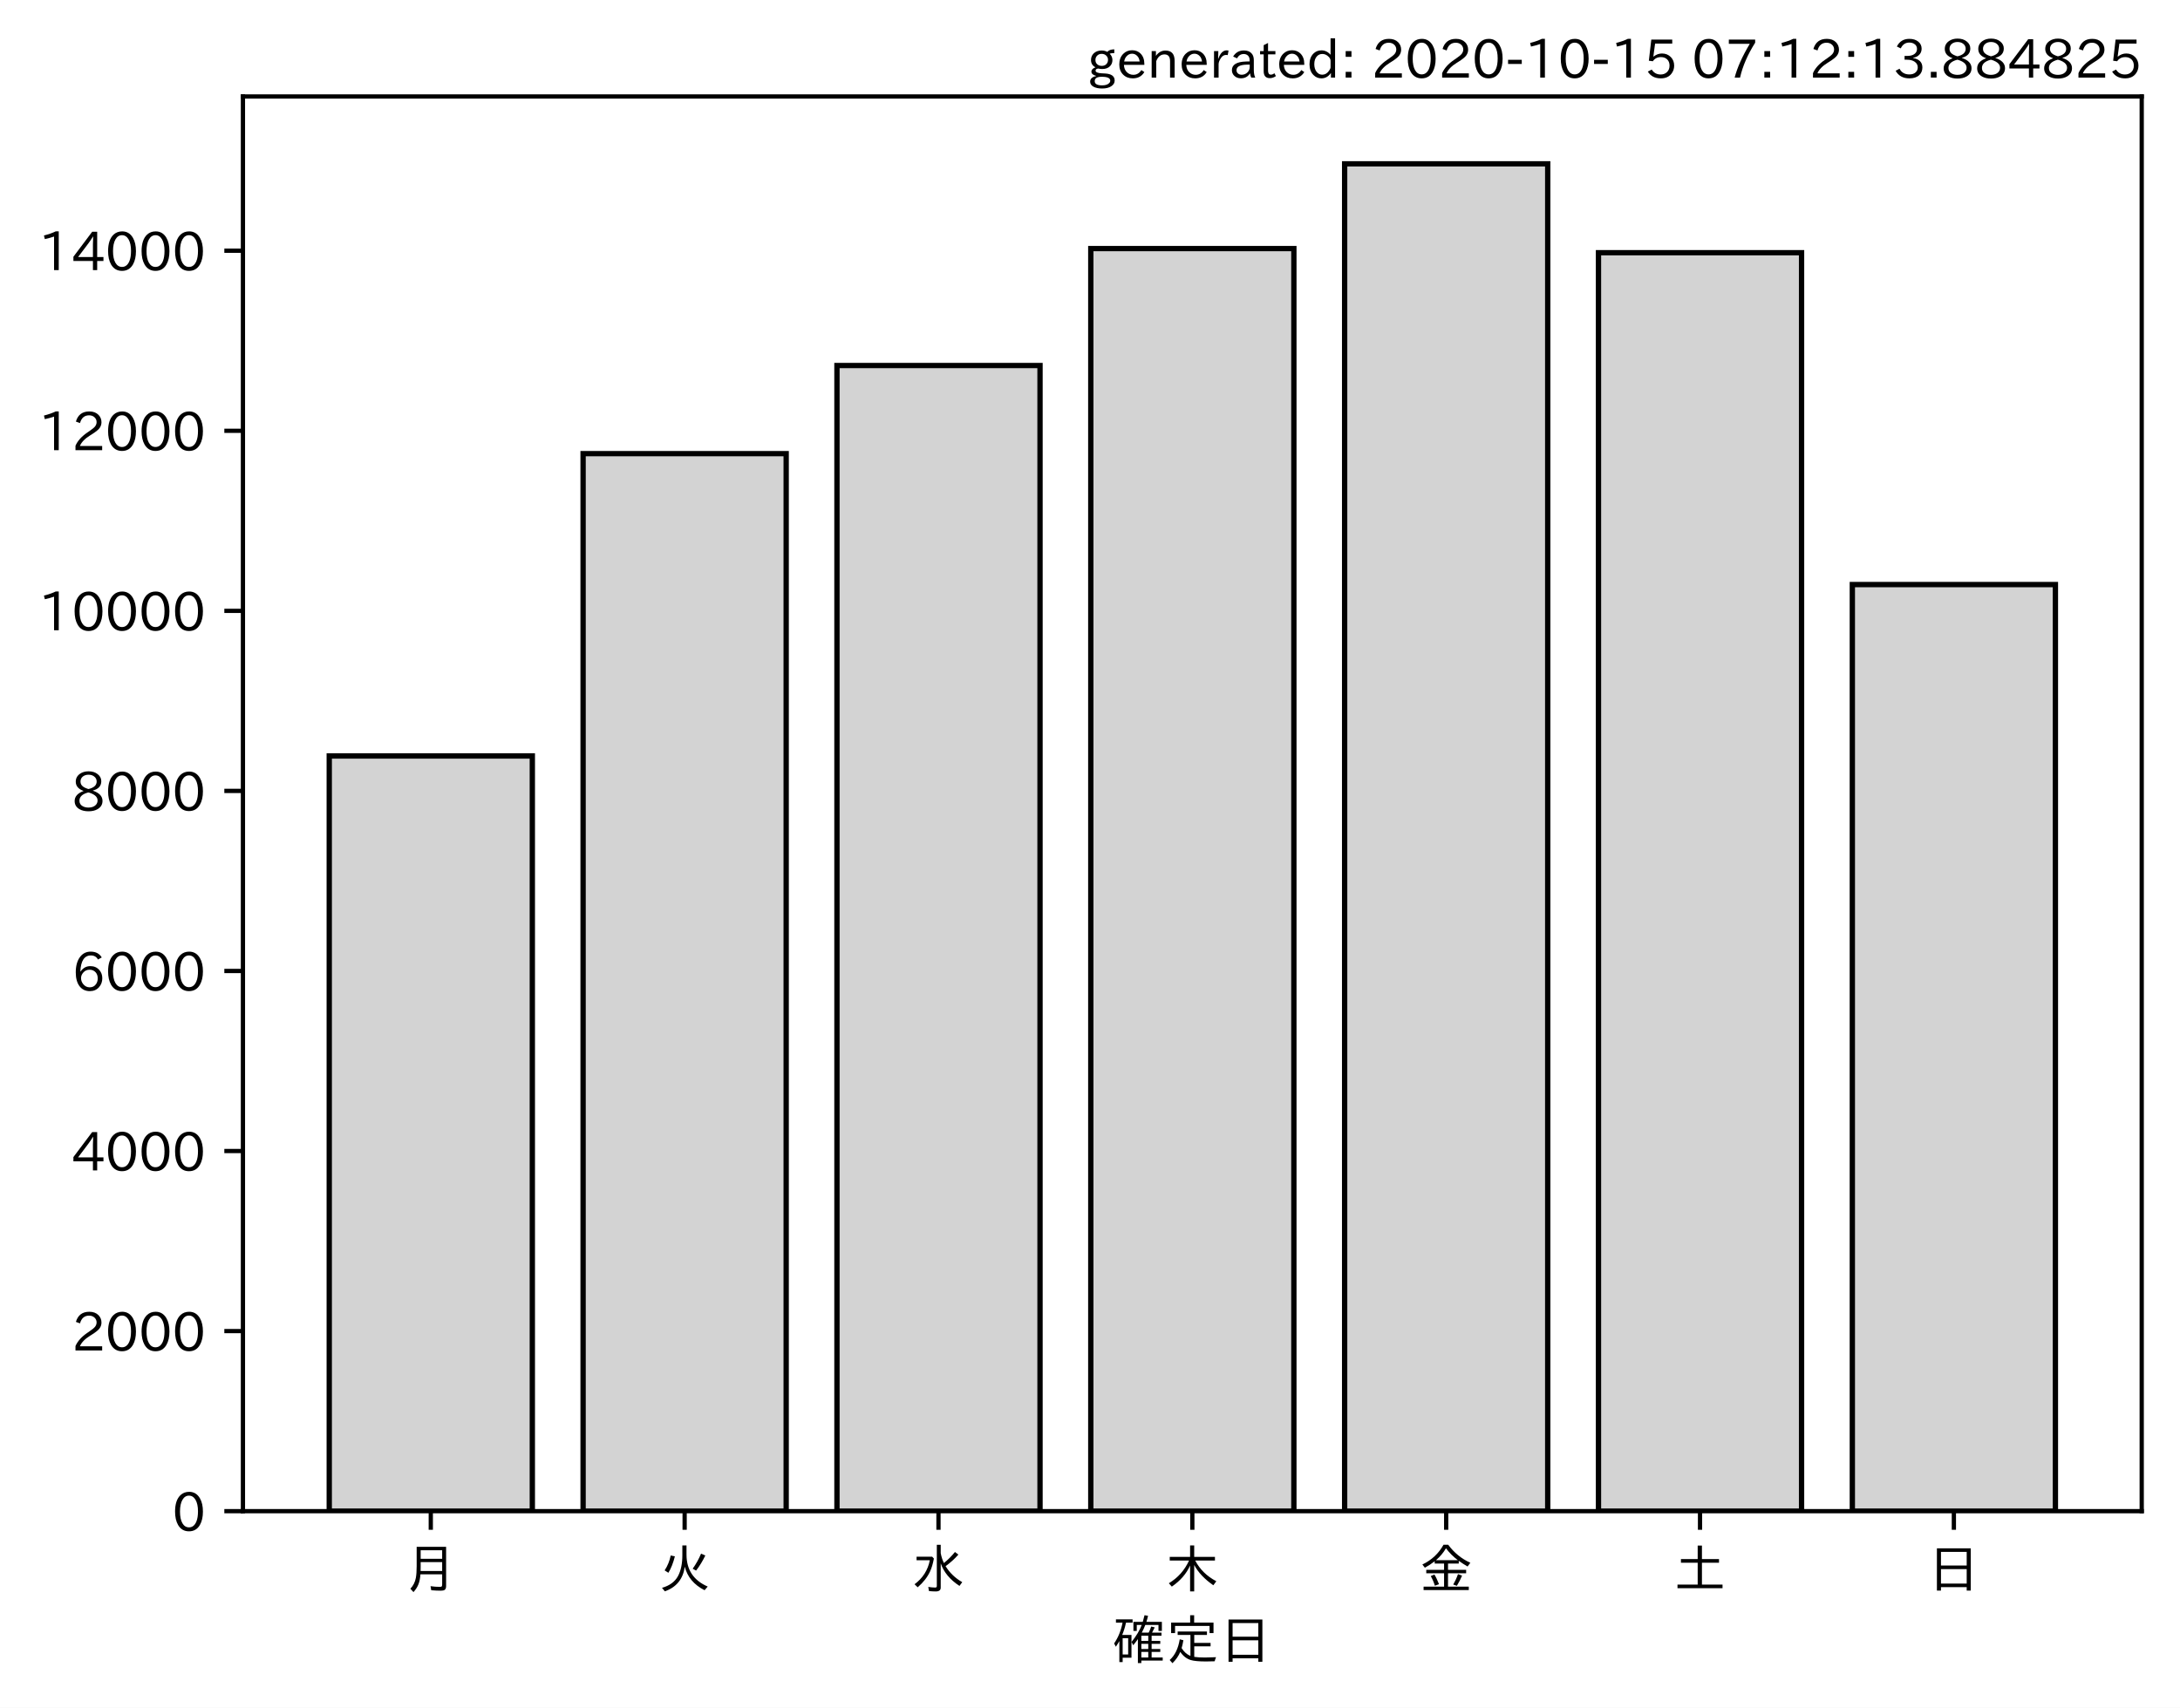
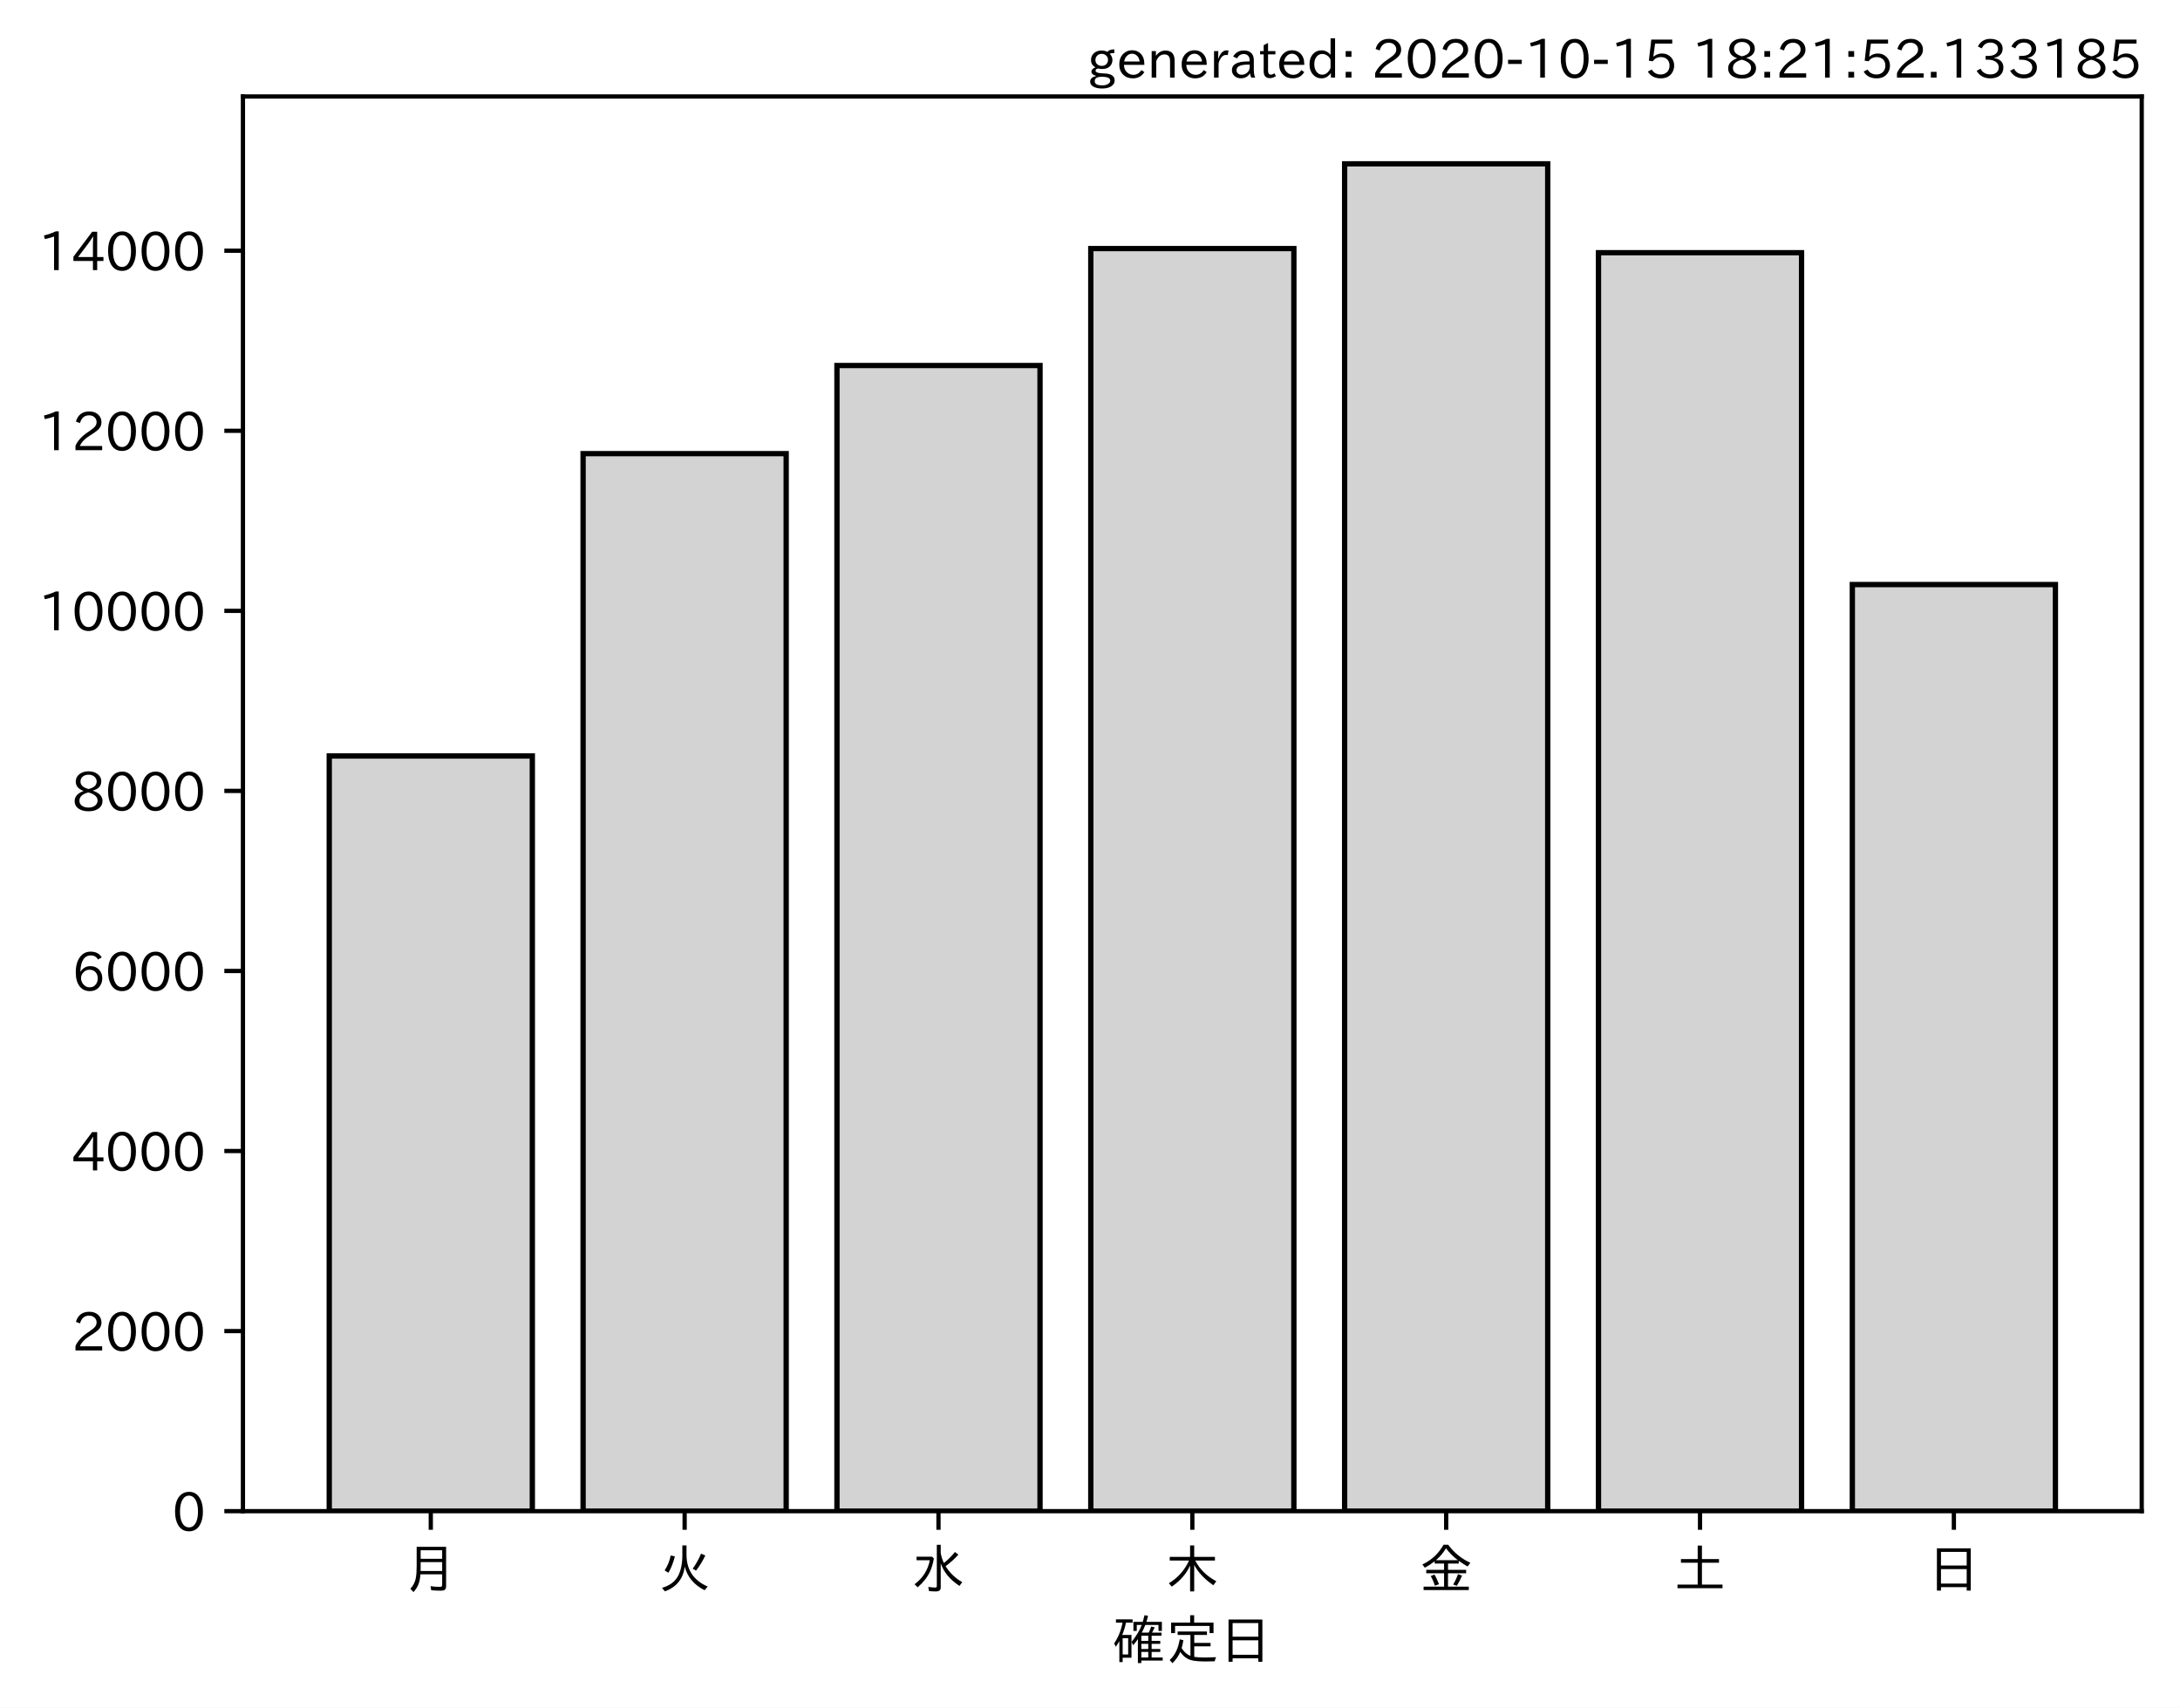
<svg xmlns="http://www.w3.org/2000/svg" xmlns:xlink="http://www.w3.org/1999/xlink" height="321.24pt" version="1.1" viewBox="0 0 410.012 321.24" width="410.012pt">
  <defs>
    <style type="text/css">*{stroke-linecap:butt;stroke-linejoin:round;}</style>
  </defs>
  <g id="figure_1">
    <g id="patch_1">
      <path d="M 0 321.24  L 410.012 321.24  L 410.012 0  L 0 0  z " style="fill:#ffffff;" />
    </g>
    <g id="axes_1">
      <g id="patch_2">
        <path d="M 45.692 284.259  L 402.812 284.259  L 402.812 18.147  L 45.692 18.147  z " style="fill:#ffffff;" />
      </g>
      <g id="patch_3">
-         <path clip-path="url(#pc8e6d3244b)" d="M 61.925 284.259  L 100.12 284.259  L 100.12 142.204  L 61.925 142.204  z " style="fill:#d3d3d3;stroke:#000000;stroke-linejoin:miter;" />
+         <path clip-path="url(#p1d42d5e0c8)" d="M 61.925 284.259  L 100.12 284.259  L 100.12 142.204  L 61.925 142.204  z " style="fill:#d3d3d3;stroke:#000000;stroke-linejoin:miter;" />
      </g>
      <g id="patch_4">
-         <path clip-path="url(#pc8e6d3244b)" d="M 109.668 284.259  L 147.863 284.259  L 147.863 85.334  L 109.668 85.334  z " style="fill:#d3d3d3;stroke:#000000;stroke-linejoin:miter;" />
+         <path clip-path="url(#p1d42d5e0c8)" d="M 109.668 284.259  L 147.863 284.259  L 147.863 85.334  L 109.668 85.334  z " style="fill:#d3d3d3;stroke:#000000;stroke-linejoin:miter;" />
      </g>
      <g id="patch_5">
-         <path clip-path="url(#pc8e6d3244b)" d="M 157.412 284.259  L 195.606 284.259  L 195.606 68.754  L 157.412 68.754  z " style="fill:#d3d3d3;stroke:#000000;stroke-linejoin:miter;" />
+         <path clip-path="url(#p1d42d5e0c8)" d="M 157.412 284.259  L 195.606 284.259  L 195.606 68.754  L 157.412 68.754  z " style="fill:#d3d3d3;stroke:#000000;stroke-linejoin:miter;" />
      </g>
      <g id="patch_6">
-         <path clip-path="url(#pc8e6d3244b)" d="M 205.155 284.259  L 243.35 284.259  L 243.35 46.755  L 205.155 46.755  z " style="fill:#d3d3d3;stroke:#000000;stroke-linejoin:miter;" />
+         <path clip-path="url(#p1d42d5e0c8)" d="M 205.155 284.259  L 243.35 284.259  L 243.35 46.755  L 205.155 46.755  z " style="fill:#d3d3d3;stroke:#000000;stroke-linejoin:miter;" />
      </g>
      <g id="patch_7">
-         <path clip-path="url(#pc8e6d3244b)" d="M 252.898 284.259  L 291.093 284.259  L 291.093 30.819  L 252.898 30.819  z " style="fill:#d3d3d3;stroke:#000000;stroke-linejoin:miter;" />
+         <path clip-path="url(#p1d42d5e0c8)" d="M 252.898 284.259  L 291.093 284.259  L 291.093 30.819  L 252.898 30.819  z " style="fill:#d3d3d3;stroke:#000000;stroke-linejoin:miter;" />
      </g>
      <g id="patch_8">
-         <path clip-path="url(#pc8e6d3244b)" d="M 300.641 284.259  L 338.836 284.259  L 338.836 47.534  L 300.641 47.534  z " style="fill:#d3d3d3;stroke:#000000;stroke-linejoin:miter;" />
+         <path clip-path="url(#p1d42d5e0c8)" d="M 300.641 284.259  L 338.836 284.259  L 338.836 47.534  L 300.641 47.534  z " style="fill:#d3d3d3;stroke:#000000;stroke-linejoin:miter;" />
      </g>
      <g id="patch_9">
-         <path clip-path="url(#pc8e6d3244b)" d="M 348.385 284.259  L 386.579 284.259  L 386.579 109.958  L 348.385 109.958  z " style="fill:#d3d3d3;stroke:#000000;stroke-linejoin:miter;" />
+         <path clip-path="url(#p1d42d5e0c8)" d="M 348.385 284.259  L 386.579 284.259  L 386.579 109.958  L 348.385 109.958  z " style="fill:#d3d3d3;stroke:#000000;stroke-linejoin:miter;" />
      </g>
      <g id="matplotlib.axis_1">
        <g id="xtick_1">
          <g id="line2d_1">
            <defs>
-               <path d="M 0 0  L 0 3.5  " id="md07559abbd" style="stroke:#000000;stroke-width:0.8;" />
+               <path d="M 0 0  L 0 3.5  " id="mcc633c7aa0" style="stroke:#000000;stroke-width:0.8;" />
            </defs>
            <g>
-               <use style="stroke:#000000;stroke-width:0.8;" x="81.022" xlink:href="#md07559abbd" y="284.259" />
+               <use style="stroke:#000000;stroke-width:0.8;" x="81.022" xlink:href="#mcc633c7aa0" y="284.259" />
            </g>
          </g>
          <g id="text_1">
            <g transform="translate(76.02224 298.7493)scale(0.1 -0.1)">
              <defs>
                <path d="M 78.812 77.875  L 78.812 4  Q 78.812 -1.219 76.078 -3.172  Q 73.969 -4.688 68.797 -4.688  Q 60.844 -4.688 50.828 -3.859  L 49.516 3.812  Q 58.594 2.484 67.094 2.484  Q 70.359 2.484 71.047 4.109  Q 71.391 4.891 71.391 6.844  L 71.391 26.125  L 30.516 26.125  Q 29.781 14.938 26.812 7.422  Q 24.031 0.094 17.438 -7.375  L 11.625 -0.984  Q 19.672 7.422 21.922 19.438  Q 23.438 27.688 23.438 41.406  L 23.438 77.875  z M 30.953 71.391  L 30.953 55.328  L 71.391 55.328  L 71.391 71.391  z M 30.953 49.125  L 30.953 39.938  Q 30.953 35.75 30.859 33.547  L 30.859 32.328  L 71.391 32.328  L 71.391 49.125  z " id="IPAexGothic-26376" />
              </defs>
              <use xlink:href="#IPAexGothic-26376" />
            </g>
          </g>
        </g>
        <g id="xtick_2">
          <g id="line2d_2">
            <g>
-               <use style="stroke:#000000;stroke-width:0.8;" x="128.766" xlink:href="#md07559abbd" y="284.259" />
+               <use style="stroke:#000000;stroke-width:0.8;" x="128.766" xlink:href="#mcc633c7aa0" y="284.259" />
            </g>
          </g>
          <g id="text_2">
            <g transform="translate(123.7656 298.7493)scale(0.1 -0.1)">
              <defs>
                <path d="M 53.516 80.422  L 53.516 63.188  Q 53.516 20.359 93.406 3.078  L 87.5 -3.812  Q 57.672 11.328 50.297 40.375  Q 45.359 5.672 12.797 -5.906  L 7.422 0.688  Q 28.859 6.844 37.406 22.609  Q 45.703 37.844 45.703 62.016  L 45.703 80.422  z M 12.406 33.5  Q 20.703 46.141 23.828 61.531  L 31.641 59.906  Q 27 41.312 19.438 29  z M 65.141 36.625  Q 74.656 50.047 80.906 64.984  L 88.922 61.531  Q 81.109 45.406 71.531 33.109  z " id="IPAexGothic-28779" />
              </defs>
              <use xlink:href="#IPAexGothic-28779" />
            </g>
          </g>
        </g>
        <g id="xtick_3">
          <g id="line2d_3">
            <g>
-               <use style="stroke:#000000;stroke-width:0.8;" x="176.509" xlink:href="#md07559abbd" y="284.259" />
+               <use style="stroke:#000000;stroke-width:0.8;" x="176.509" xlink:href="#mcc633c7aa0" y="284.259" />
            </g>
          </g>
          <g id="text_3">
            <g transform="translate(171.5089 298.7493)scale(0.1 -0.1)">
              <defs>
                <path d="M 54.203 65.922  Q 56.156 55.562 60.203 47.312  Q 71.578 56.453 81 68.109  L 87.406 63.188  Q 77.25 51.516 63.375 41.406  Q 75 22.609 94.672 11.375  L 89.5 4.297  Q 62.75 21.781 54.203 46.781  L 54.203 0.984  Q 54.203 -6.109 44.875 -6.109  Q 38.812 -6.109 32.172 -5.422  L 30.766 2.391  Q 38.422 1.219 44 1.219  Q 46.875 1.219 46.875 4.109  L 46.875 81.688  L 54.203 81.688  z M 8.797 59.281  L 38.094 59.281  L 41.359 55.766  Q 38.672 41.219 34.078 31.297  Q 26.656 15.375 10.891 1.703  L 4.984 7.422  Q 28.266 24.656 33.688 52.594  L 8.797 52.594  z " id="IPAexGothic-27700" />
              </defs>
              <use xlink:href="#IPAexGothic-27700" />
            </g>
          </g>
        </g>
        <g id="xtick_4">
          <g id="line2d_4">
            <g>
-               <use style="stroke:#000000;stroke-width:0.8;" x="224.252" xlink:href="#md07559abbd" y="284.259" />
+               <use style="stroke:#000000;stroke-width:0.8;" x="224.252" xlink:href="#mcc633c7aa0" y="284.259" />
            </g>
          </g>
          <g id="text_4">
            <g transform="translate(219.2522 298.7493)scale(0.1 -0.1)">
              <defs>
                <path d="M 55.422 52  Q 68.5 27 95.125 13.094  L 89.5 5.516  Q 64.594 22.797 53.516 43.703  L 53.516 -6  L 45.797 -6  L 45.797 42.672  Q 35.5 19.578 11.422 2.984  L 5.812 9.281  Q 31.453 24.75 43.797 52  L 7.516 52  L 7.516 58.891  L 45.797 58.891  L 45.797 80.469  L 53.516 80.469  L 53.516 58.891  L 92.531 58.891  L 92.531 52  z " id="IPAexGothic-26408" />
              </defs>
              <use xlink:href="#IPAexGothic-26408" />
            </g>
          </g>
        </g>
        <g id="xtick_5">
          <g id="line2d_5">
            <g>
-               <use style="stroke:#000000;stroke-width:0.8;" x="271.996" xlink:href="#md07559abbd" y="284.259" />
+               <use style="stroke:#000000;stroke-width:0.8;" x="271.996" xlink:href="#mcc633c7aa0" y="284.259" />
            </g>
          </g>
          <g id="text_5">
            <g transform="translate(266.9955 298.7493)scale(0.1 -0.1)">
              <defs>
                <path d="M 53.469 46.391  L 53.469 34.516  L 87.547 34.516  L 87.547 28.125  L 53.469 28.125  L 53.469 2.984  L 92.531 2.984  L 92.531 -3.516  L 7.516 -3.516  L 7.516 2.984  L 46.047 2.984  L 46.047 28.125  L 12.547 28.125  L 12.547 34.516  L 46.047 34.516  L 46.047 46.391  L 28.422 46.391  L 28.422 50.688  Q 19.734 43.891 9.906 38.531  L 5.219 44.578  Q 31.344 56.984 45.016 81.781  L 53.766 81.781  Q 70.359 59.234 95.453 47.797  L 90.234 40.828  Q 81.547 45.844 73.641 51.469  L 73.641 46.391  z M 72.016 52.688  Q 59.078 62.406 49.562 75.094  Q 42.828 63.141 30.812 52.688  z M 28.719 4.688  Q 26.078 13.719 21 22.797  L 27.875 25.688  Q 31.938 19.188 36.531 7.516  z M 63.188 6.891  Q 68.797 16.406 72.219 26.516  L 79.891 23.578  Q 75.922 14.156 70.125 4.5  z " id="IPAexGothic-37329" />
              </defs>
              <use xlink:href="#IPAexGothic-37329" />
            </g>
          </g>
        </g>
        <g id="xtick_6">
          <g id="line2d_6">
            <g>
-               <use style="stroke:#000000;stroke-width:0.8;" x="319.739" xlink:href="#md07559abbd" y="284.259" />
+               <use style="stroke:#000000;stroke-width:0.8;" x="319.739" xlink:href="#mcc633c7aa0" y="284.259" />
            </g>
          </g>
          <g id="text_6">
            <g transform="translate(314.7388 298.7493)scale(0.1 -0.1)">
              <defs>
                <path d="M 45.609 54.781  L 45.609 80.172  L 53.609 80.172  L 53.609 54.781  L 85.688 54.781  L 85.688 47.906  L 53.609 47.906  L 53.609 6.781  L 92.328 6.781  L 92.328 0  L 7.625 0  L 7.625 6.781  L 45.609 6.781  L 45.609 47.906  L 14.109 47.906  L 14.109 54.781  z " id="IPAexGothic-22303" />
              </defs>
              <use xlink:href="#IPAexGothic-22303" />
            </g>
          </g>
        </g>
        <g id="xtick_7">
          <g id="line2d_7">
            <g>
-               <use style="stroke:#000000;stroke-width:0.8;" x="367.482" xlink:href="#md07559abbd" y="284.259" />
+               <use style="stroke:#000000;stroke-width:0.8;" x="367.482" xlink:href="#mcc633c7aa0" y="284.259" />
            </g>
          </g>
          <g id="text_7">
            <g transform="translate(362.4821 298.7493)scale(0.1 -0.1)">
              <defs>
                <path d="M 81.734 75  L 81.734 -4.5  L 74.125 -4.5  L 74.125 2  L 25.734 2  L 25.734 -4.5  L 18.109 -4.5  L 18.109 75  z M 25.734 68.312  L 25.734 42.672  L 74.125 42.672  L 74.125 68.312  z M 25.734 35.891  L 25.734 8.688  L 74.125 8.688  L 74.125 35.891  z " id="IPAexGothic-26085" />
              </defs>
              <use xlink:href="#IPAexGothic-26085" />
            </g>
          </g>
        </g>
        <g id="text_8">
          <g transform="translate(209.2522 312.1399)scale(0.1 -0.1)">
            <defs>
              <path d="M 67.922 50.297  Q 70.562 55.281 72.609 61.812  L 79.297 60.203  Q 76.172 53.609 74.219 50.297  L 92 50.297  L 92 44.484  L 73.438 44.484  L 73.438 34.719  L 89.703 34.719  L 89.703 29.203  L 73.438 29.203  L 73.438 19.531  L 89.703 19.531  L 89.703 14.016  L 73.438 14.016  L 73.438 3.609  L 94.281 3.609  L 94.281 -2.203  L 54.109 -2.203  L 54.109 -6.984  L 47.609 -6.984  L 47.609 38.188  Q 43.062 31.547 38.812 26.609  L 35.688 32.812  Q 49.359 49.953 54.781 64.797  L 45.516 64.797  L 45.516 53.516  L 39.203 53.516  L 39.203 70.609  L 56.781 70.609  Q 58.594 76.609 60.109 83.109  L 66.703 81.891  Q 65.234 75.531 63.625 70.609  L 92.719 70.609  L 92.719 53.516  L 86.328 53.516  L 86.328 64.797  L 61.531 64.797  Q 58.547 56.984 54.891 50.297  z M 67.141 44.484  L 54.109 44.484  L 54.109 34.719  L 67.141 34.719  z M 67.141 29.203  L 54.109 29.203  L 54.109 19.531  L 67.141 19.531  z M 67.141 14.016  L 54.109 14.016  L 54.109 3.609  L 67.141 3.609  z M 18.109 46  L 35.547 46  L 35.547 3.078  L 18.953 3.078  L 18.953 -5.125  L 12.75 -5.125  L 12.75 34.469  Q 10.156 29.734 6.156 23.781  L 2.938 29.984  Q 14.547 47.078 18.75 69  L 6.344 69  L 6.344 75.297  L 37.641 75.297  L 37.641 69  L 25.25 69  L 24.953 68.016  Q 22.75 57.234 18.109 46  z M 18.953 39.891  L 18.953 9.188  L 29.344 9.188  L 29.344 39.891  z " id="IPAexGothic-30906" />
              <path d="M 53.609 4.734  Q 61.422 3.516 73.578 3.516  Q 81.109 3.516 94.578 4.109  Q 93.172 0.922 92 -3.562  Q 81.781 -3.906 75.688 -3.906  Q 55.766 -3.906 46.922 -1.219  Q 35.297 2.391 27.344 14.109  Q 22.516 2.547 12.594 -7.172  L 7.422 -1.172  Q 22.125 11.859 26.312 37.797  L 33.203 35.984  Q 31.734 27.438 29.828 21.188  Q 36.531 10.594 46.438 6.5  L 46.438 46  L 22.406 46  L 22.406 52.391  L 77.484 52.391  L 77.484 46  L 53.609 46  L 53.609 31  L 84.328 31  L 84.328 24.516  L 53.609 24.516  z M 53.422 69.188  L 89.844 69.188  L 89.844 49.469  L 82.422 49.469  L 82.422 62.891  L 17.531 62.891  L 17.531 49.469  L 10.109 49.469  L 10.109 69.188  L 45.906 69.188  L 45.906 83.016  L 53.422 83.016  z " id="IPAexGothic-23450" />
            </defs>
            <use xlink:href="#IPAexGothic-30906" />
            <use x="100" xlink:href="#IPAexGothic-23450" />
            <use x="200" xlink:href="#IPAexGothic-26085" />
          </g>
        </g>
      </g>
      <g id="matplotlib.axis_2">
        <g id="ytick_1">
          <g id="line2d_8">
            <defs>
-               <path d="M 0 0  L -3.5 0  " id="m5dde700caf" style="stroke:#000000;stroke-width:0.8;" />
+               <path d="M 0 0  L -3.5 0  " id="m4d3952ade6" style="stroke:#000000;stroke-width:0.8;" />
            </defs>
            <g>
-               <use style="stroke:#000000;stroke-width:0.8;" x="45.692" xlink:href="#m5dde700caf" y="284.259" />
+               <use style="stroke:#000000;stroke-width:0.8;" x="45.692" xlink:href="#m4d3952ade6" y="284.259" />
            </g>
          </g>
          <g id="text_9">
            <g transform="translate(32.39375 288.0039)scale(0.1 -0.1)">
              <defs>
                <path d="M 31.844 73.828  Q 45.016 73.828 52.094 61.625  Q 57.719 51.953 57.719 36.625  Q 57.719 21.438 52.094 11.578  Q 45.125 -0.484 31.5 -0.484  Q 17.922 -0.484 10.938 11.578  Q 5.328 21.438 5.328 36.719  Q 5.328 58.016 15.625 67.719  Q 22.172 73.828 31.844 73.828  z M 31.5 66.656  Q 23.688 66.656 19.188 58.734  Q 14.594 50.734 14.594 36.625  Q 14.594 22.75 19.094 14.797  Q 23.641 6.984 31.5 6.984  Q 40.922 6.984 45.453 18.016  Q 48.438 25.344 48.438 37.109  Q 48.438 50.875 43.844 58.734  Q 39.203 66.656 31.5 66.656  z " id="IPAexGothic-48" />
              </defs>
              <use xlink:href="#IPAexGothic-48" />
            </g>
          </g>
        </g>
        <g id="ytick_2">
          <g id="line2d_9">
            <g>
-               <use style="stroke:#000000;stroke-width:0.8;" x="45.692" xlink:href="#m5dde700caf" y="250.388" />
+               <use style="stroke:#000000;stroke-width:0.8;" x="45.692" xlink:href="#m4d3952ade6" y="250.388" />
            </g>
          </g>
          <g id="text_10">
            <g transform="translate(13.49844 254.1329)scale(0.1 -0.1)">
              <defs>
                <path d="M 57.172 0.984  L 6.984 0.984  L 6.984 9.281  Q 12.891 23.047 29.594 34.422  L 32.375 36.281  Q 40.922 42.141 43.609 45.406  Q 46.688 49.266 46.688 53.812  Q 46.688 58.938 43.062 62.547  Q 39.062 66.547 32.562 66.547  Q 19.531 66.547 15.484 52  L 7.766 54.781  Q 13.328 73.828 33.062 73.828  Q 43.844 73.828 50.25 67.438  Q 55.859 61.672 55.859 53.516  Q 55.859 47.469 52.25 42.531  Q 48.922 37.75 36.969 30.281  L 34.859 29  Q 19.625 19.578 15.281 8.891  L 57.172 8.891  z " id="IPAexGothic-50" />
              </defs>
              <use xlink:href="#IPAexGothic-50" />
              <use x="62.988" xlink:href="#IPAexGothic-48" />
              <use x="125.977" xlink:href="#IPAexGothic-48" />
              <use x="188.965" xlink:href="#IPAexGothic-48" />
            </g>
          </g>
        </g>
        <g id="ytick_3">
          <g id="line2d_10">
            <g>
-               <use style="stroke:#000000;stroke-width:0.8;" x="45.692" xlink:href="#m5dde700caf" y="216.517" />
+               <use style="stroke:#000000;stroke-width:0.8;" x="45.692" xlink:href="#m4d3952ade6" y="216.517" />
            </g>
          </g>
          <g id="text_11">
            <g transform="translate(13.49844 220.2619)scale(0.1 -0.1)">
              <defs>
                <path d="M 59.578 18.109  L 47.797 18.109  L 47.797 0.984  L 39.797 0.984  L 39.797 18.109  L 3.078 18.109  L 3.078 26.125  L 38.375 73.094  L 47.797 73.094  L 47.797 25.531  L 59.578 25.531  z M 40.281 64.203  L 39.984 64.203  Q 35.594 57.125 31.297 51.312  L 11.859 25.531  L 39.797 25.531  L 39.797 49.125  Q 39.797 54.391 40.281 64.203  z " id="IPAexGothic-52" />
              </defs>
              <use xlink:href="#IPAexGothic-52" />
              <use x="62.988" xlink:href="#IPAexGothic-48" />
              <use x="125.977" xlink:href="#IPAexGothic-48" />
              <use x="188.965" xlink:href="#IPAexGothic-48" />
            </g>
          </g>
        </g>
        <g id="ytick_4">
          <g id="line2d_11">
            <g>
-               <use style="stroke:#000000;stroke-width:0.8;" x="45.692" xlink:href="#m5dde700caf" y="182.646" />
+               <use style="stroke:#000000;stroke-width:0.8;" x="45.692" xlink:href="#m4d3952ade6" y="182.646" />
            </g>
          </g>
          <g id="text_12">
            <g transform="translate(13.49844 186.3908)scale(0.1 -0.1)">
              <defs>
                <path d="M 16.5 36.375  Q 23.578 46.578 34.906 46.578  Q 45.406 46.578 51.812 39.266  Q 57.422 32.906 57.422 23.781  Q 57.422 13.812 51.125 6.781  Q 44.578 -0.484 34.031 -0.484  Q 21.484 -0.484 14.406 9.078  Q 7.516 18.406 7.516 34.812  Q 7.516 53.516 15.828 64.203  Q 23.344 73.828 35.5 73.828  Q 49.859 73.828 56.391 62.891  L 49.219 58.984  Q 45.219 66.656 35.938 66.656  Q 17.484 66.656 16.109 36.375  z M 33.453 39.797  Q 26.312 39.797 21.625 34.469  Q 17.438 29.688 17.438 24.078  Q 17.438 18.062 21.141 13.188  Q 26.125 6.688 33.734 6.688  Q 41.703 6.688 45.953 13.188  Q 48.828 17.625 48.828 23.484  Q 48.828 30.375 45.016 34.812  Q 40.625 39.797 33.453 39.797  z " id="IPAexGothic-54" />
              </defs>
              <use xlink:href="#IPAexGothic-54" />
              <use x="62.988" xlink:href="#IPAexGothic-48" />
              <use x="125.977" xlink:href="#IPAexGothic-48" />
              <use x="188.965" xlink:href="#IPAexGothic-48" />
            </g>
          </g>
        </g>
        <g id="ytick_5">
          <g id="line2d_12">
            <g>
-               <use style="stroke:#000000;stroke-width:0.8;" x="45.692" xlink:href="#m5dde700caf" y="148.774" />
+               <use style="stroke:#000000;stroke-width:0.8;" x="45.692" xlink:href="#m4d3952ade6" y="148.774" />
            </g>
          </g>
          <g id="text_13">
            <g transform="translate(13.49844 152.5198)scale(0.1 -0.1)">
              <defs>
                <path d="M 39.703 37.891  Q 57.812 31.734 57.812 18.703  Q 57.812 8.453 48.438 3.078  Q 41.609 -0.875 31.5 -0.875  Q 21.344 -0.875 14.5 3.078  Q 5.422 8.297 5.422 18.406  Q 5.422 31.062 22.016 37.203  L 22.016 37.5  Q 7.516 42.719 7.516 54.828  Q 7.516 64.062 15.328 69.625  Q 21.969 74.312 31.547 74.312  Q 42.234 74.312 48.922 68.797  Q 55.516 63.578 55.516 55.719  Q 55.516 42.281 39.703 38.188  z M 31.594 41.016  Q 46.828 44.625 46.828 55.125  Q 46.828 61.188 41.797 64.844  Q 37.703 67.922 31.5 67.922  Q 25.094 67.922 20.797 64.5  Q 16.406 60.891 16.406 55.031  Q 16.406 49.219 21.094 45.703  Q 23.344 43.891 26.906 42.531  Q 31 40.875 31.594 41.016  z M 30.906 34.516  Q 14.406 30.172 14.406 19  Q 14.406 12.109 20.516 8.688  Q 25.094 6.109 31.391 6.109  Q 40.234 6.109 45.016 10.891  Q 48.531 14.406 48.531 19.531  Q 48.531 24.906 43.656 28.906  Q 40.766 31.156 36.719 32.812  Q 31.984 34.719 30.906 34.516  z " id="IPAexGothic-56" />
              </defs>
              <use xlink:href="#IPAexGothic-56" />
              <use x="62.988" xlink:href="#IPAexGothic-48" />
              <use x="125.977" xlink:href="#IPAexGothic-48" />
              <use x="188.965" xlink:href="#IPAexGothic-48" />
            </g>
          </g>
        </g>
        <g id="ytick_6">
          <g id="line2d_13">
            <g>
-               <use style="stroke:#000000;stroke-width:0.8;" x="45.692" xlink:href="#m5dde700caf" y="114.903" />
+               <use style="stroke:#000000;stroke-width:0.8;" x="45.692" xlink:href="#m4d3952ade6" y="114.903" />
            </g>
          </g>
          <g id="text_14">
            <g transform="translate(7.2 118.6488)scale(0.1 -0.1)">
              <defs>
                <path d="M 38.484 0.984  L 29.688 0.984  L 29.688 64.109  Q 21.438 61.281 12.312 59.328  L 10.688 66.109  Q 23.734 69.391 32.906 73.922  L 38.484 73.922  z " id="IPAexGothic-49" />
              </defs>
              <use xlink:href="#IPAexGothic-49" />
              <use x="62.988" xlink:href="#IPAexGothic-48" />
              <use x="125.977" xlink:href="#IPAexGothic-48" />
              <use x="188.965" xlink:href="#IPAexGothic-48" />
              <use x="251.953" xlink:href="#IPAexGothic-48" />
            </g>
          </g>
        </g>
        <g id="ytick_7">
          <g id="line2d_14">
            <g>
-               <use style="stroke:#000000;stroke-width:0.8;" x="45.692" xlink:href="#m5dde700caf" y="81.032" />
+               <use style="stroke:#000000;stroke-width:0.8;" x="45.692" xlink:href="#m4d3952ade6" y="81.032" />
            </g>
          </g>
          <g id="text_15">
            <g transform="translate(7.2 84.77774)scale(0.1 -0.1)">
              <use xlink:href="#IPAexGothic-49" />
              <use x="62.988" xlink:href="#IPAexGothic-50" />
              <use x="125.977" xlink:href="#IPAexGothic-48" />
              <use x="188.965" xlink:href="#IPAexGothic-48" />
              <use x="251.953" xlink:href="#IPAexGothic-48" />
            </g>
          </g>
        </g>
        <g id="ytick_8">
          <g id="line2d_15">
            <g>
-               <use style="stroke:#000000;stroke-width:0.8;" x="45.692" xlink:href="#m5dde700caf" y="47.161" />
+               <use style="stroke:#000000;stroke-width:0.8;" x="45.692" xlink:href="#m4d3952ade6" y="47.161" />
            </g>
          </g>
          <g id="text_16">
            <g transform="translate(7.2 50.90671)scale(0.1 -0.1)">
              <use xlink:href="#IPAexGothic-49" />
              <use x="62.988" xlink:href="#IPAexGothic-52" />
              <use x="125.977" xlink:href="#IPAexGothic-48" />
              <use x="188.965" xlink:href="#IPAexGothic-48" />
              <use x="251.953" xlink:href="#IPAexGothic-48" />
            </g>
          </g>
        </g>
      </g>
      <g id="patch_10">
        <path d="M 45.692 284.259  L 45.692 18.147  " style="fill:none;stroke:#000000;stroke-linecap:square;stroke-linejoin:miter;stroke-width:0.8;" />
      </g>
      <g id="patch_11">
        <path d="M 402.812 284.259  L 402.812 18.147  " style="fill:none;stroke:#000000;stroke-linecap:square;stroke-linejoin:miter;stroke-width:0.8;" />
      </g>
      <g id="patch_12">
        <path d="M 45.692 284.259  L 402.812 284.259  " style="fill:none;stroke:#000000;stroke-linecap:square;stroke-linejoin:miter;stroke-width:0.8;" />
      </g>
      <g id="patch_13">
        <path d="M 45.692 18.147  L 402.812 18.147  " style="fill:none;stroke:#000000;stroke-linecap:square;stroke-linejoin:miter;stroke-width:0.8;" />
      </g>
    </g>
    <g id="text_17">
      <g transform="translate(204.4841 14.69063)scale(0.1 -0.1)">
        <defs>
          <path d="M 20.797 17.969  Q 15.719 17.531 15.719 14.062  Q 15.719 9.578 27.547 8.984  L 33.297 8.688  Q 51.609 7.766 51.609 -4.594  Q 51.609 -10.938 45.703 -14.984  Q 39.359 -19.578 28.031 -19.578  Q 17.781 -19.578 11.531 -16.062  Q 5.516 -12.641 5.516 -6.688  Q 5.516 1.312 16.797 3.859  L 16.797 4.203  Q 7.906 6.453 7.906 12.156  Q 7.906 17.438 15.531 20.266  Q 7.125 24.609 7.125 34.078  Q 7.125 41.406 12.016 46.297  Q 17.625 51.906 27.156 51.906  Q 33.203 51.906 37.844 49.266  Q 41.406 53.953 50.922 54.109  L 50.922 47.078  Q 44.344 46.922 42.234 45.906  Q 47.406 40.828 47.406 33.891  Q 47.406 27 42.719 22.266  Q 37.5 17.094 28.328 17.094  Q 24.422 17.094 20.797 17.969  z M 27.094 45.609  Q 22.016 45.609 18.703 42.281  Q 15.438 39.016 15.438 34.078  Q 15.438 29.25 18.5 26.312  Q 21.828 23 27.438 23  Q 32.719 23 35.891 26.219  Q 39.109 29.391 39.109 34.422  Q 39.109 39.016 35.891 42.188  Q 32.516 45.609 27.094 45.609  z M 27.391 2.484  Q 14.109 2.484 14.109 -5.719  Q 14.109 -13.672 28.125 -13.672  Q 37.156 -13.672 41.219 -9.469  Q 43.312 -7.516 43.312 -4.891  Q 43.312 2.484 27.391 2.484  z " id="IPAexGothic-103" />
          <path d="M 13.484 24.906  Q 13.922 16.266 18.891 11.281  Q 23.969 6.203 31.203 6.203  Q 40.719 6.203 46.297 15.094  L 51.906 11.375  Q 44.828 -0.484 30.172 -0.484  Q 19.094 -0.484 11.969 6.594  Q 4.781 13.812 4.781 25.641  Q 4.781 38.188 12.312 45.703  Q 19 52.391 29 52.391  Q 38.422 52.391 44.781 46.188  Q 51.906 38.969 51.906 26.906  L 51.906 24.906  z M 43.062 31.203  Q 42.328 37.984 38.281 41.891  Q 34.281 45.906 28.812 45.906  Q 22.469 45.906 17.969 40.484  Q 14.891 36.812 13.969 31.203  z " id="IPAexGothic-101" />
          <path d="M 52 0.984  L 43.406 0.984  L 43.406 31.891  Q 43.406 44.578 32.906 44.578  Q 22.312 44.578 17.391 31.891  L 17.391 0.984  L 8.797 0.984  L 8.797 50.781  L 16.797 50.781  L 16.797 41.797  Q 23.828 51.812 34.719 51.812  Q 52 51.812 52 32.375  z " id="IPAexGothic-110" />
          <path d="M 36.078 51.812  L 34.578 43.266  Q 32.906 43.609 31.594 43.609  Q 25.828 43.609 22.078 38.188  Q 17.391 31.344 17.391 26.172  L 17.391 0.984  L 8.797 0.984  L 8.797 50.781  L 16.891 50.781  L 16.5 35.984  L 16.703 35.984  Q 22.219 52.203 32.766 52.203  Q 34.469 52.203 36.078 51.812  z " id="IPAexGothic-114" />
          <path d="M 49.312 0.984  L 41.75 0.984  Q 39.984 4.734 39.547 8.688  L 39.203 8.688  Q 33.547 -0.391 22.312 -0.391  Q 14.594 -0.391 9.719 4.5  Q 5.422 8.797 5.422 14.984  Q 5.422 30.422 32.031 31.203  L 38.719 31.391  L 38.719 33.984  Q 38.719 39.203 35.75 42.188  Q 32.625 45.312 27.734 45.312  Q 19.344 45.312 15.141 37.156  L 7.719 40.578  Q 14.656 52 27.938 52  Q 37.109 52 42.047 46.875  Q 46.625 42.281 46.625 33.891  L 46.625 15.578  Q 46.625 6.25 49.312 0.984  z M 38.922 25.391  L 33.453 25.297  Q 14.109 24.859 14.109 14.891  Q 14.109 11.375 16.406 9.078  Q 19.234 6.297 23.828 6.297  Q 30.219 6.297 34.906 10.984  Q 38.922 15.141 38.922 21  z " id="IPAexGothic-97" />
          <path d="M 33.203 3.766  Q 27.641 -0.094 21.828 -0.094  Q 10.203 -0.094 10.203 12.984  L 10.203 44.672  L 3.422 44.672  L 3.422 50.781  L 10.203 50.781  L 10.203 61.969  L 18.406 66.062  L 18.406 50.781  L 32.234 50.781  L 32.234 44.672  L 18.406 44.672  L 18.406 14.156  Q 18.406 6.5 23.641 6.5  Q 27.156 6.5 30.328 9.188  z " id="IPAexGothic-116" />
          <path d="M 52.984 0.984  L 45.172 0.984  L 45.172 9.672  Q 38.141 -0.484 27.391 -0.484  Q 18.453 -0.484 12.312 5.812  Q 4.891 13.188 4.891 25.984  Q 4.891 38.531 12.062 45.906  Q 18.266 52.203 27.391 52.203  Q 37.25 52.203 44.484 43.891  L 44.484 74.906  L 52.984 74.906  z M 44.484 20.359  L 44.484 32.766  Q 44.484 37.703 38.375 42.281  Q 34.078 45.406 28.953 45.406  Q 23.188 45.406 19.188 41.406  Q 13.875 36.078 13.875 26.219  Q 13.875 17.328 18.266 11.719  Q 22.516 6.391 28.859 6.391  Q 36.281 6.391 41.5 13.672  Q 44.484 17.719 44.484 20.359  z " id="IPAexGothic-100" />
          <path d="M 21.391 39.984  L 10.5 39.984  L 10.5 50.781  L 21.391 50.781  z M 21.391 0.984  L 10.5 0.984  L 10.5 11.766  L 21.391 11.766  z " id="IPAexGothic-58" />
          <path id="IPAexGothic-32" />
          <path d="M 30.766 26.609  L 4.984 26.609  L 4.984 34.422  L 30.766 34.422  z " id="IPAexGothic-45" />
          <path d="M 18.406 40.672  Q 25.531 46.297 33.938 46.297  Q 44 46.297 50.641 39.5  Q 56.844 33.016 56.844 23.391  Q 56.844 14.656 51.516 8.016  Q 44.828 -0.484 31.734 -0.484  Q 14.984 -0.484 7.328 12.25  L 14.656 16.062  Q 20.453 6.781 31.453 6.781  Q 38.531 6.781 43.266 11.188  Q 48.141 15.828 48.141 23.484  Q 48.141 30.719 43.844 35.016  Q 39.359 39.5 32.125 39.5  Q 21.969 39.5 16.75 31.688  L 9.234 32.672  L 13.812 72.406  L 53.219 72.406  L 53.219 64.891  L 20.953 64.891  L 17.719 40.672  z " id="IPAexGothic-53" />
-           <path d="M 56.203 66.609  Q 34.969 32.906 27.781 0.984  L 17.672 0.984  Q 24.703 28.656 46.094 64.5  L 6.688 64.5  L 6.688 72.406  L 56.203 72.406  z " id="IPAexGothic-55" />
+           <path d="M 18.5 0.984  L 7.719 0.984  L 7.719 11.766  L 18.5 11.766  z " id="IPAexGothic-46" />
          <path d="M 37.203 37.797  Q 54.781 34.625 54.781 19.969  Q 54.781 11.188 48.875 5.562  Q 42.328 -0.484 30.375 -0.484  Q 12.453 -0.484 4.5 13.766  L 11.812 17.672  Q 17.328 6.891 30.281 6.891  Q 37.891 6.891 42.094 10.797  Q 46.094 14.5 46.094 20.172  Q 46.094 26.859 40.094 30.906  Q 34.625 34.578 25.688 34.578  L 21.297 34.578  L 21.297 41.703  L 25.875 41.703  Q 34.859 41.703 39.594 45.125  Q 44.672 48.734 44.672 54.828  Q 44.672 61.469 38.969 64.656  Q 35.297 66.844 30.172 66.844  Q 19.344 66.844 14.109 55.906  L 6.781 59.422  Q 14.016 73.828 30.281 73.828  Q 40.578 73.828 46.969 68.656  Q 53.375 63.578 53.375 55.219  Q 53.375 47.312 47.172 42.281  Q 43.172 39.062 37.203 38.188  z " id="IPAexGothic-51" />
-           <path d="M 18.5 0.984  L 7.719 0.984  L 7.719 11.766  L 18.5 11.766  z " id="IPAexGothic-46" />
        </defs>
        <use xlink:href="#IPAexGothic-103" />
        <use x="55.518" xlink:href="#IPAexGothic-101" />
        <use x="112.402" xlink:href="#IPAexGothic-110" />
        <use x="172.803" xlink:href="#IPAexGothic-101" />
        <use x="229.688" xlink:href="#IPAexGothic-114" />
        <use x="266.699" xlink:href="#IPAexGothic-97" />
        <use x="321.68" xlink:href="#IPAexGothic-116" />
        <use x="356.299" xlink:href="#IPAexGothic-101" />
        <use x="413.184" xlink:href="#IPAexGothic-100" />
        <use x="475.586" xlink:href="#IPAexGothic-58" />
        <use x="507.568" xlink:href="#IPAexGothic-32" />
        <use x="534.57" xlink:href="#IPAexGothic-50" />
        <use x="597.559" xlink:href="#IPAexGothic-48" />
        <use x="660.547" xlink:href="#IPAexGothic-50" />
        <use x="723.535" xlink:href="#IPAexGothic-48" />
        <use x="786.523" xlink:href="#IPAexGothic-45" />
        <use x="822.314" xlink:href="#IPAexGothic-49" />
        <use x="885.303" xlink:href="#IPAexGothic-48" />
        <use x="948.291" xlink:href="#IPAexGothic-45" />
        <use x="984.082" xlink:href="#IPAexGothic-49" />
        <use x="1047.07" xlink:href="#IPAexGothic-53" />
        <use x="1110.059" xlink:href="#IPAexGothic-32" />
-         <use x="1137.061" xlink:href="#IPAexGothic-48" />
-         <use x="1200.049" xlink:href="#IPAexGothic-55" />
+         <use x="1137.061" xlink:href="#IPAexGothic-49" />
+         <use x="1200.049" xlink:href="#IPAexGothic-56" />
        <use x="1263.037" xlink:href="#IPAexGothic-58" />
-         <use x="1295.02" xlink:href="#IPAexGothic-49" />
-         <use x="1358.008" xlink:href="#IPAexGothic-50" />
+         <use x="1295.02" xlink:href="#IPAexGothic-50" />
+         <use x="1358.008" xlink:href="#IPAexGothic-49" />
        <use x="1420.996" xlink:href="#IPAexGothic-58" />
-         <use x="1452.979" xlink:href="#IPAexGothic-49" />
-         <use x="1515.967" xlink:href="#IPAexGothic-51" />
+         <use x="1452.979" xlink:href="#IPAexGothic-53" />
+         <use x="1515.967" xlink:href="#IPAexGothic-50" />
        <use x="1578.955" xlink:href="#IPAexGothic-46" />
-         <use x="1605.371" xlink:href="#IPAexGothic-56" />
-         <use x="1668.359" xlink:href="#IPAexGothic-56" />
-         <use x="1731.348" xlink:href="#IPAexGothic-52" />
-         <use x="1794.336" xlink:href="#IPAexGothic-56" />
-         <use x="1857.324" xlink:href="#IPAexGothic-50" />
+         <use x="1605.371" xlink:href="#IPAexGothic-49" />
+         <use x="1668.359" xlink:href="#IPAexGothic-51" />
+         <use x="1731.348" xlink:href="#IPAexGothic-51" />
+         <use x="1794.336" xlink:href="#IPAexGothic-49" />
+         <use x="1857.324" xlink:href="#IPAexGothic-56" />
        <use x="1920.312" xlink:href="#IPAexGothic-53" />
      </g>
    </g>
  </g>
  <defs>
-     <clipPath id="pc8e6d3244b">
+     <clipPath id="p1d42d5e0c8">
      <rect height="266.112" width="357.12" x="45.692" y="18.147" />
    </clipPath>
  </defs>
</svg>
